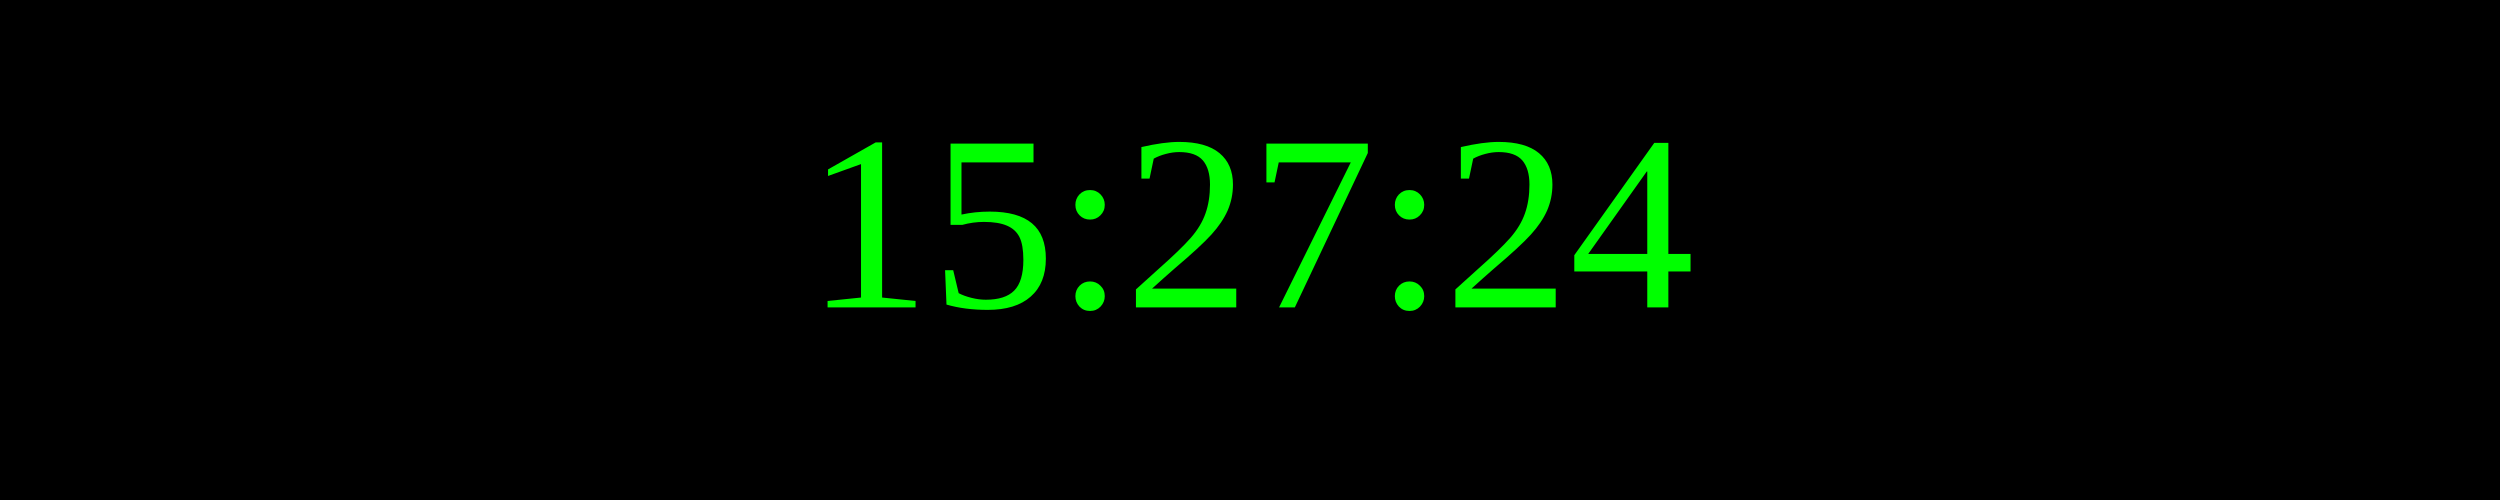
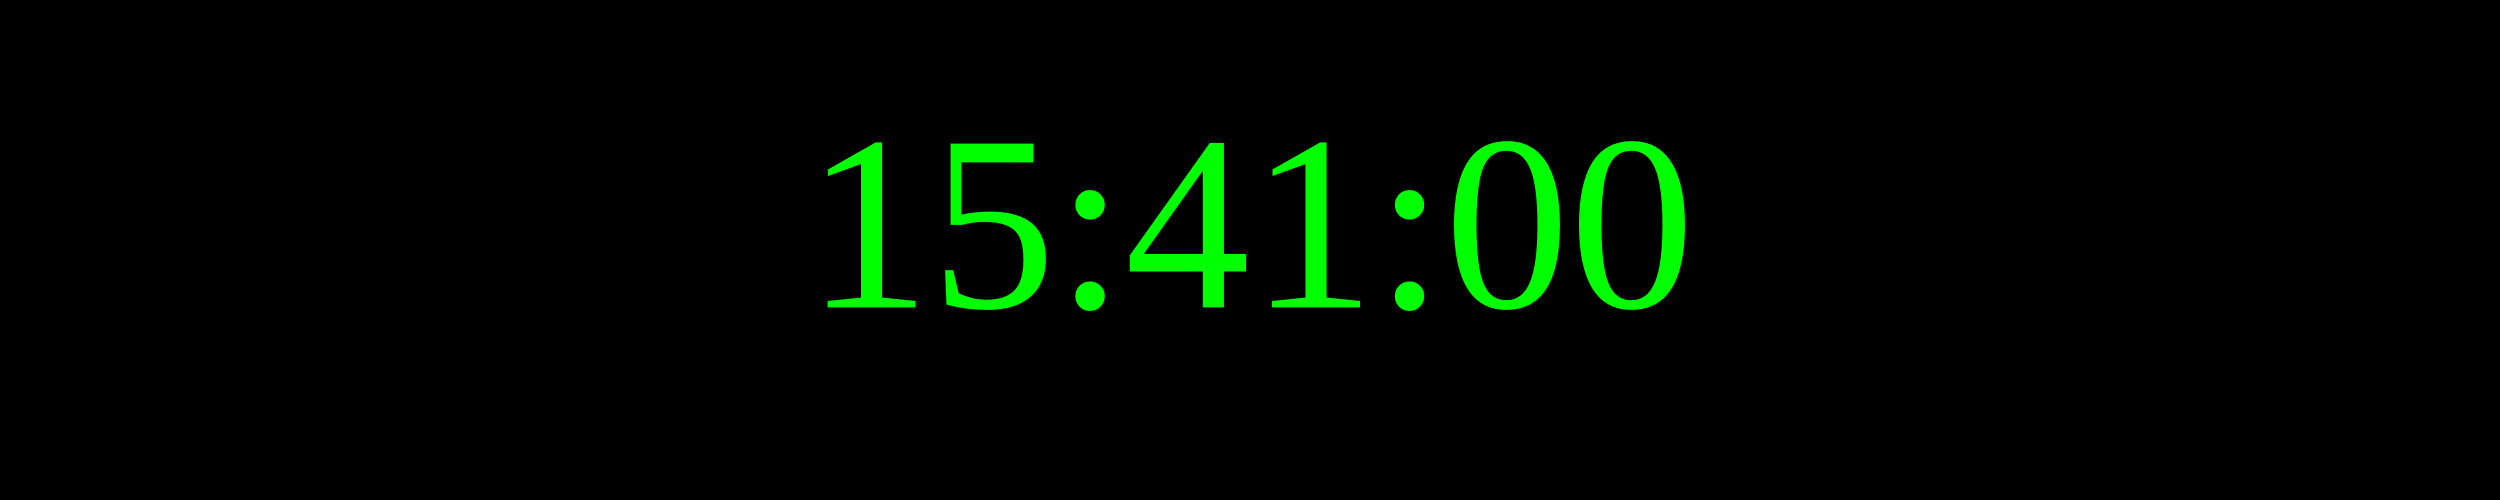
<svg xmlns="http://www.w3.org/2000/svg" width="250" height="50">
  <rect width="100%" height="100%" fill="black" />
  <text x="50%" y="50%" font-size="25" fill="lime" text-anchor="middle" dominant-baseline="middle">
- 15:27:24
+ 15:41:00
</text>
</svg>
